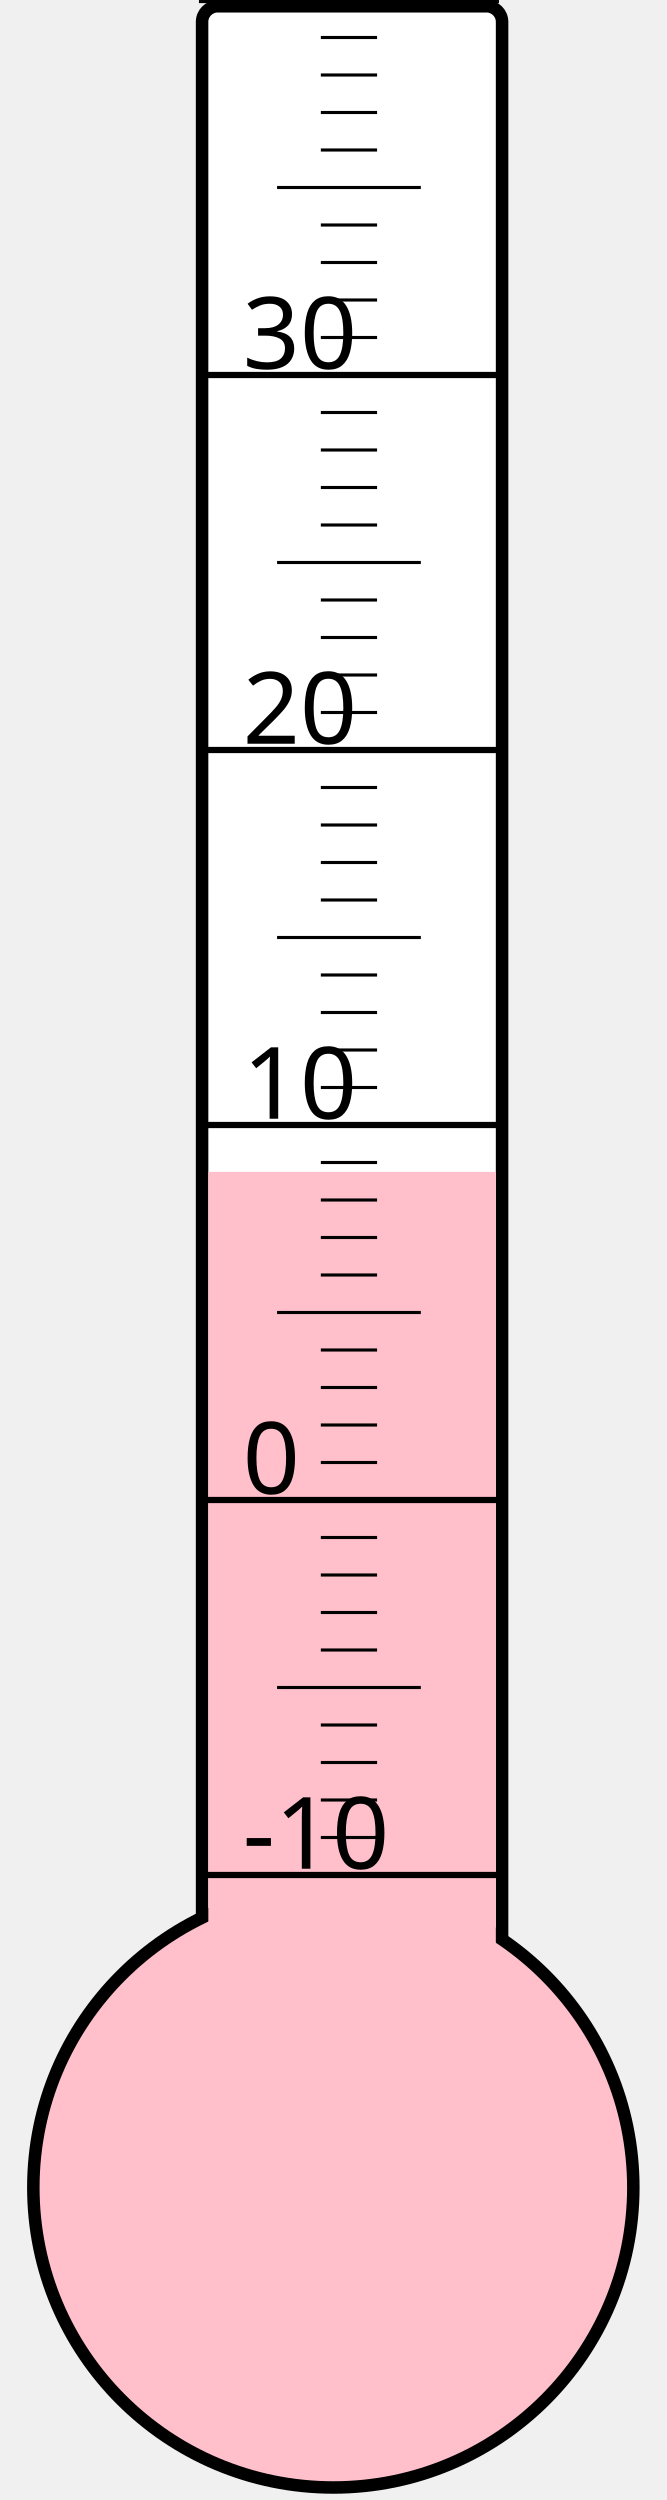
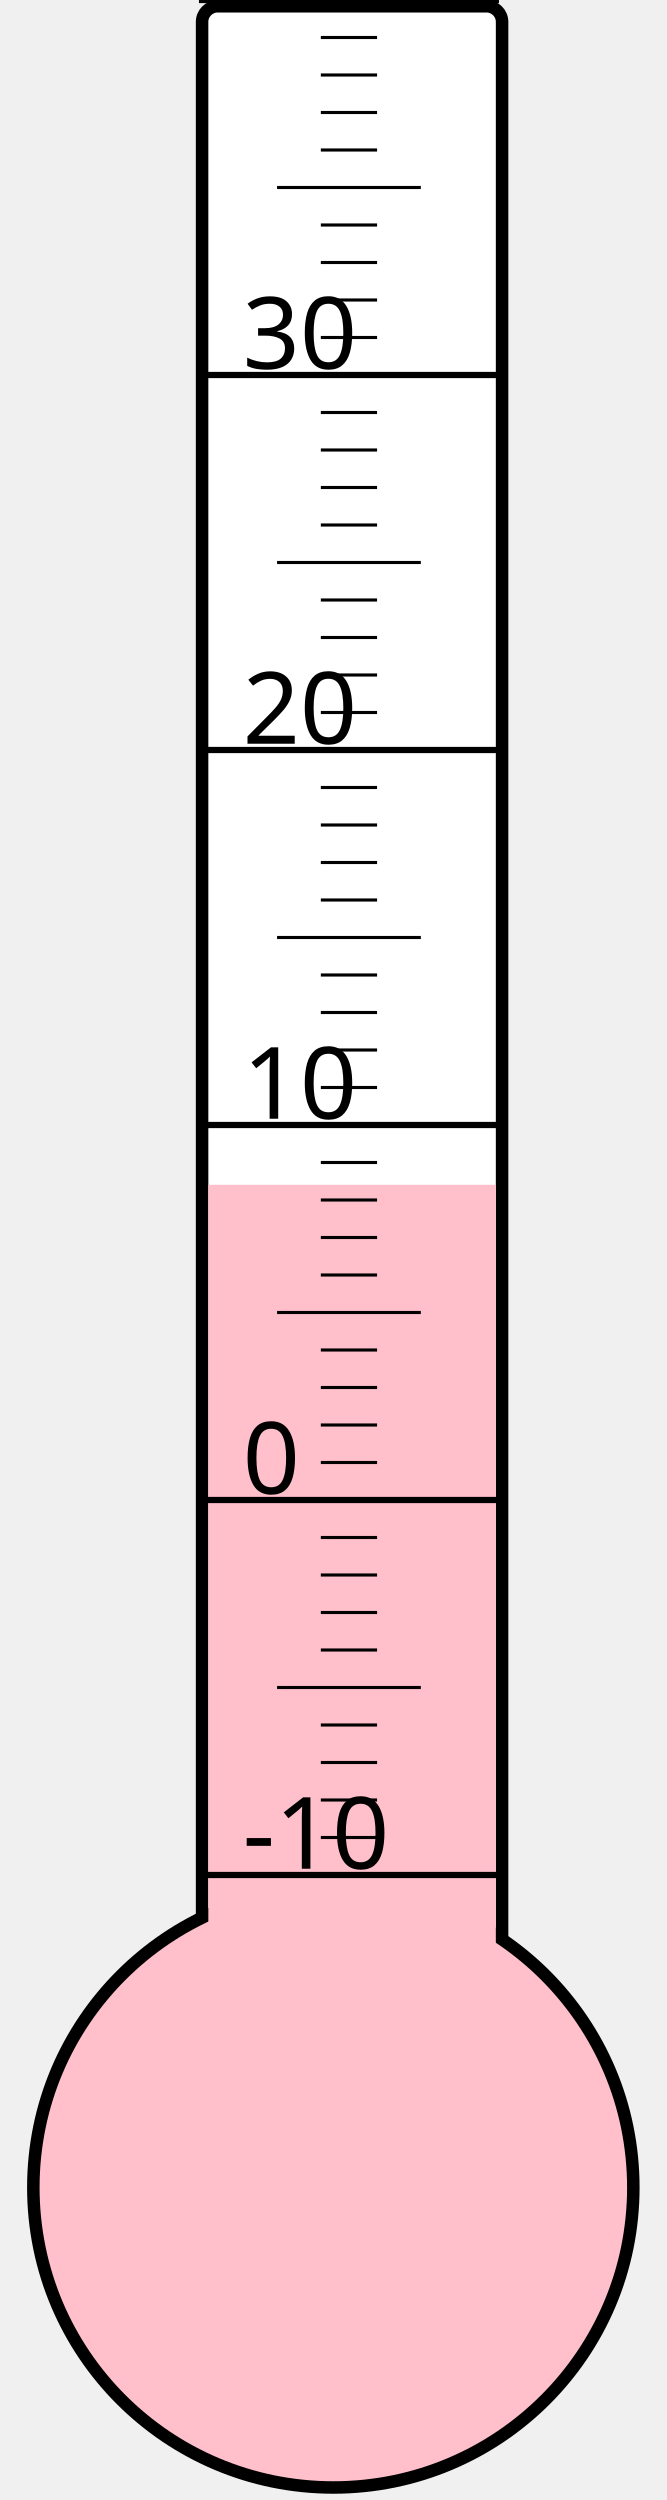
<svg xmlns="http://www.w3.org/2000/svg" width="40px" height="150px" viewBox="0 0 200 800">
  <rect width="200" height="800" x="0" y="0" style="fill: #ffffeb; fill-opacity: 0;" />
  <rect width="96" height="680" x="58" y="2" rx="5" ry="5" style="fill: white; fill-opacity: 1; stroke: black; stroke-width: 4;" />
  <circle cx="100" cy="700" r="96" style="fill: pink; stroke: black; stroke-width: 4;" />
-   <rect width="92" height="325.0" x="60" y="375.0" style="fill: pink; fill-opacity: 1; stroke-width: 0;" />
+   <rect width="92" height="320.875" x="60" y="379.125" style="fill: pink; fill-opacity: 1; stroke-width: 0;" />
  <text x="71" y="598" style="font-family: sans-serif; font-size: 24pt;">-10</text>
  <text x="71" y="478" style="font-family: sans-serif; font-size: 24pt;">0</text>
  <text x="71" y="358" style="font-family: sans-serif; font-size: 24pt;">10</text>
  <text x="71" y="238" style="font-family: sans-serif; font-size: 24pt;">20</text>
  <text x="71" y="118" style="font-family: sans-serif; font-size: 24pt;">30</text>
  <g style="stroke: black;">
    <line x1="57" y1="600" x2="153" y2="600" style="stroke-width: 2;" />
    <line x1="96" y1="588" x2="114" y2="588" style="stroke-width: 1;" />
    <line x1="96" y1="576" x2="114" y2="576" style="stroke-width: 1;" />
    <line x1="96" y1="564" x2="114" y2="564" style="stroke-width: 1;" />
    <line x1="96" y1="552" x2="114" y2="552" style="stroke-width: 1;" />
    <line x1="82" y1="540" x2="128" y2="540" style="stroke-width: 1;" />
    <line x1="96" y1="528" x2="114" y2="528" style="stroke-width: 1;" />
    <line x1="96" y1="516" x2="114" y2="516" style="stroke-width: 1;" />
    <line x1="96" y1="504" x2="114" y2="504" style="stroke-width: 1;" />
    <line x1="96" y1="492" x2="114" y2="492" style="stroke-width: 1;" />
    <line x1="57" y1="480" x2="153" y2="480" style="stroke-width: 2;" />
    <line x1="96" y1="468" x2="114" y2="468" style="stroke-width: 1;" />
    <line x1="96" y1="456" x2="114" y2="456" style="stroke-width: 1;" />
    <line x1="96" y1="444" x2="114" y2="444" style="stroke-width: 1;" />
    <line x1="96" y1="432" x2="114" y2="432" style="stroke-width: 1;" />
    <line x1="82" y1="420" x2="128" y2="420" style="stroke-width: 1;" />
    <line x1="96" y1="408" x2="114" y2="408" style="stroke-width: 1;" />
    <line x1="96" y1="396" x2="114" y2="396" style="stroke-width: 1;" />
    <line x1="96" y1="384" x2="114" y2="384" style="stroke-width: 1;" />
    <line x1="96" y1="372" x2="114" y2="372" style="stroke-width: 1;" />
    <line x1="57" y1="360" x2="153" y2="360" style="stroke-width: 2;" />
    <line x1="96" y1="348" x2="114" y2="348" style="stroke-width: 1;" />
    <line x1="96" y1="336" x2="114" y2="336" style="stroke-width: 1;" />
    <line x1="96" y1="324" x2="114" y2="324" style="stroke-width: 1;" />
    <line x1="96" y1="312" x2="114" y2="312" style="stroke-width: 1;" />
    <line x1="82" y1="300" x2="128" y2="300" style="stroke-width: 1;" />
    <line x1="96" y1="288" x2="114" y2="288" style="stroke-width: 1;" />
    <line x1="96" y1="276" x2="114" y2="276" style="stroke-width: 1;" />
    <line x1="96" y1="264" x2="114" y2="264" style="stroke-width: 1;" />
    <line x1="96" y1="252" x2="114" y2="252" style="stroke-width: 1;" />
    <line x1="57" y1="240" x2="153" y2="240" style="stroke-width: 2;" />
    <line x1="96" y1="228" x2="114" y2="228" style="stroke-width: 1;" />
    <line x1="96" y1="216" x2="114" y2="216" style="stroke-width: 1;" />
    <line x1="96" y1="204" x2="114" y2="204" style="stroke-width: 1;" />
    <line x1="96" y1="192" x2="114" y2="192" style="stroke-width: 1;" />
    <line x1="82" y1="180" x2="128" y2="180" style="stroke-width: 1;" />
    <line x1="96" y1="168" x2="114" y2="168" style="stroke-width: 1;" />
    <line x1="96" y1="156" x2="114" y2="156" style="stroke-width: 1;" />
    <line x1="96" y1="144" x2="114" y2="144" style="stroke-width: 1;" />
    <line x1="96" y1="132" x2="114" y2="132" style="stroke-width: 1;" />
    <line x1="57" y1="120" x2="153" y2="120" style="stroke-width: 2;" />
    <line x1="96" y1="108" x2="114" y2="108" style="stroke-width: 1;" />
    <line x1="96" y1="96" x2="114" y2="96" style="stroke-width: 1;" />
    <line x1="96" y1="84" x2="114" y2="84" style="stroke-width: 1;" />
    <line x1="96" y1="72" x2="114" y2="72" style="stroke-width: 1;" />
    <line x1="82" y1="60" x2="128" y2="60" style="stroke-width: 1;" />
    <line x1="96" y1="48" x2="114" y2="48" style="stroke-width: 1;" />
    <line x1="96" y1="36" x2="114" y2="36" style="stroke-width: 1;" />
    <line x1="96" y1="24" x2="114" y2="24" style="stroke-width: 1;" />
    <line x1="96" y1="12" x2="114" y2="12" style="stroke-width: 1;" />
    <line x1="57" y1="0" x2="153" y2="0" style="stroke-width: 2;" />
  </g>
</svg>
